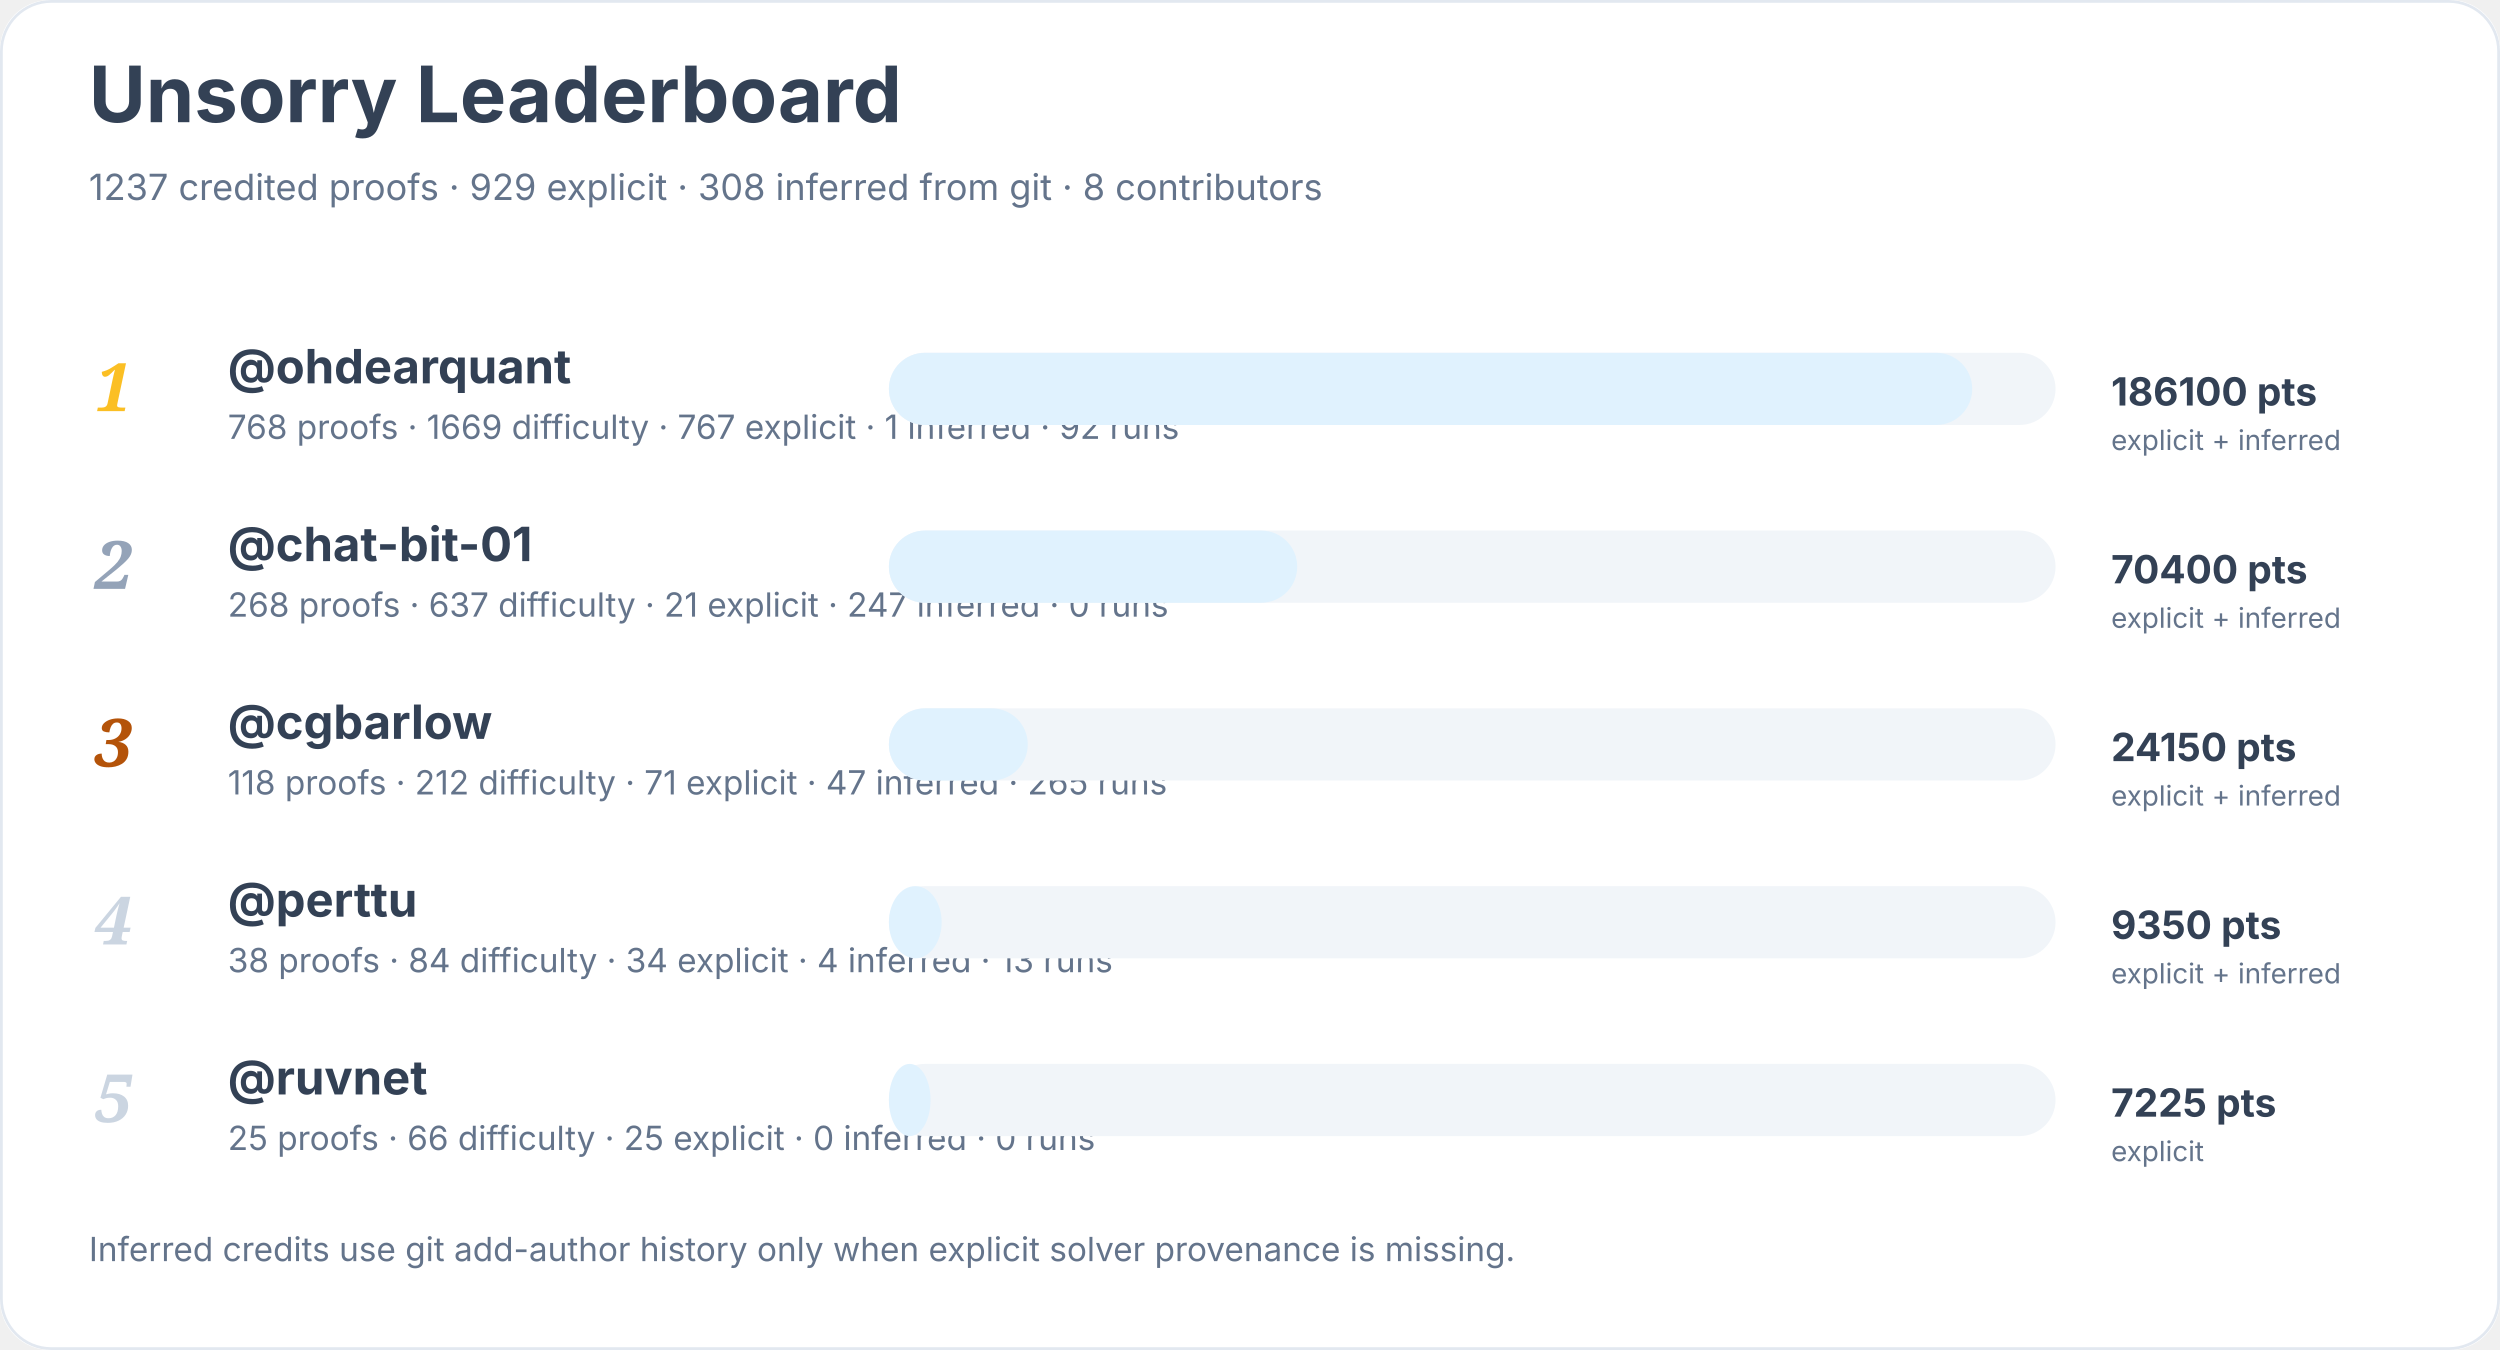
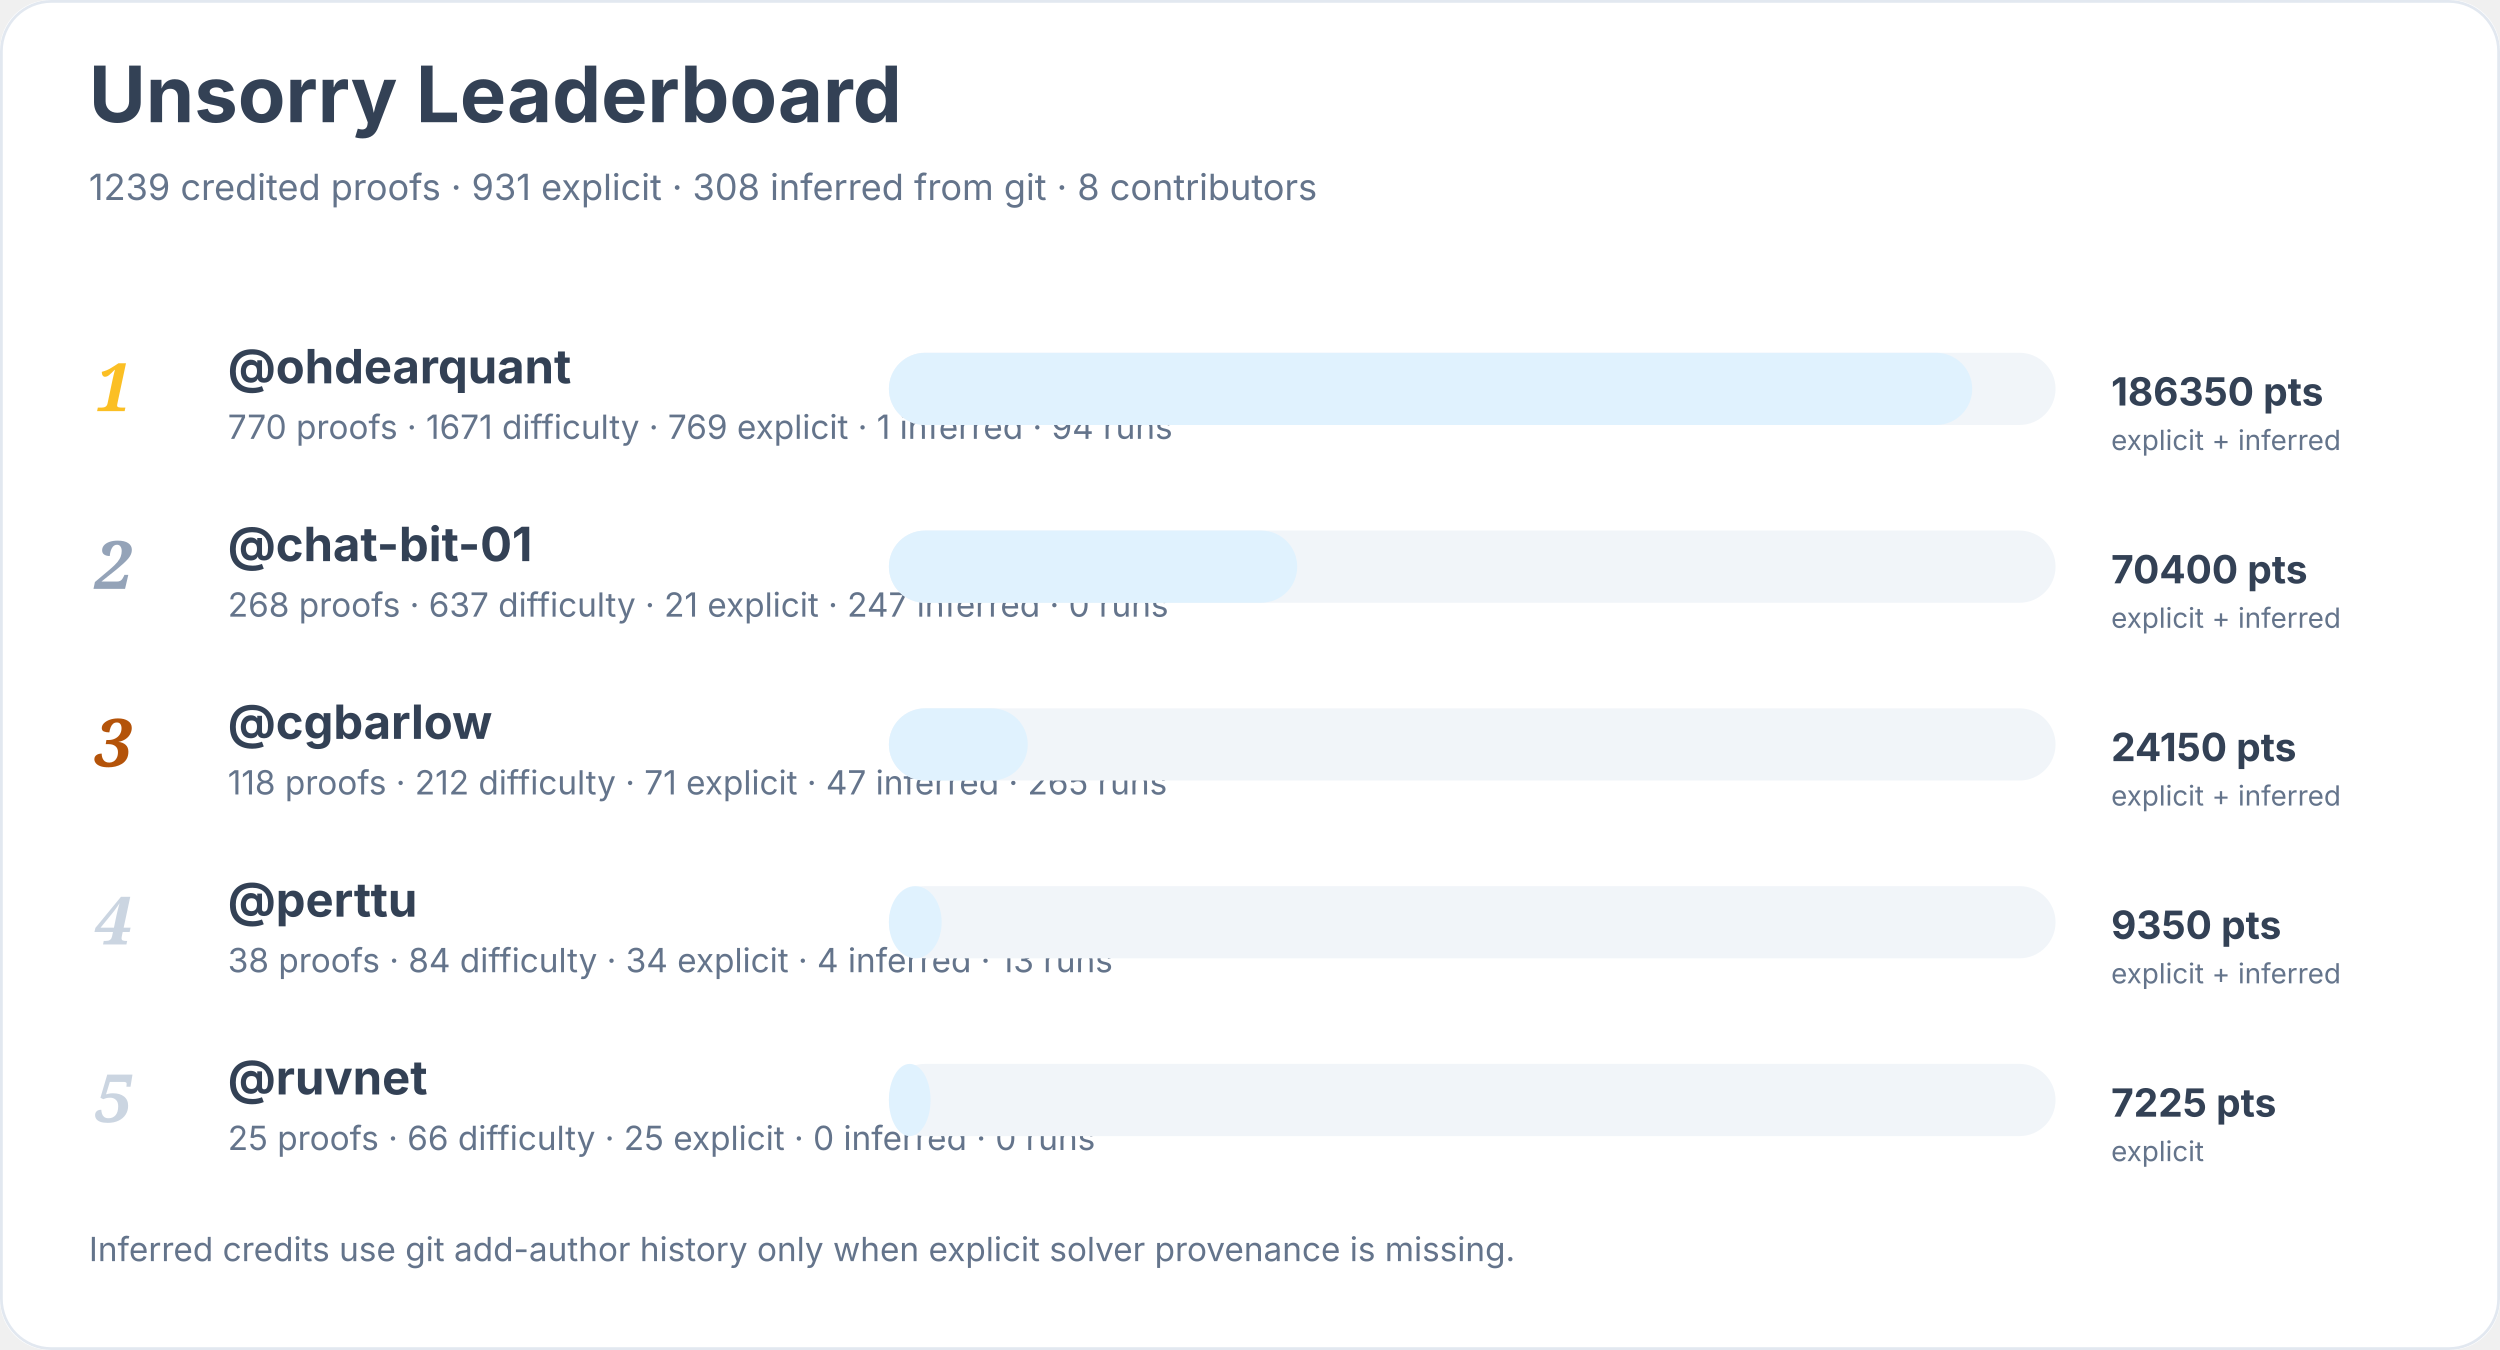
<svg xmlns="http://www.w3.org/2000/svg" width="900" height="486" viewBox="0 0 900 486" role="img" aria-labelledby="title desc">
  <rect width="900" height="100%" rx="18" fill="#ffffff" />
  <rect x="0.5" y="0.5" width="899" height="485" rx="18" fill="none" stroke="#e2e8f0" />
  <text x="32" y="44" font-family="Inter, system-ui, sans-serif" font-size="28" font-weight="700" fill="#334155">Unsorry Leaderboard</text>
-   <text x="32" y="72" font-family="Inter, system-ui, sans-serif" font-size="13" fill="#64748b">1237 credited proofs · 929 explicit · 308 inferred from git · 8 contributors</text>
+   <text x="32" y="72" font-family="Inter, system-ui, sans-serif" font-size="13" fill="#64748b">1239 credited proofs · 931 explicit · 308 inferred from git · 8 contributors</text>
  <text x="34" y="148" font-family="Georgia, serif" font-size="24" font-style="italic" font-weight="700" fill="#fbbf24">1</text>
  <a href="https://github.com/ohdearquant">
    <text x="82" y="138" font-family="Inter, system-ui, sans-serif" font-size="17" font-weight="650" fill="#334155">@ohdearquant</text>
  </a>
-   <text x="82" y="158" font-family="Inter, system-ui, sans-serif" font-size="12" fill="#64748b">768 proofs · 1669 difficulty · 767 explicit · 1 inferred · 92 runs</text>
+   <text x="82" y="158" font-family="Inter, system-ui, sans-serif" font-size="12" fill="#64748b">770 proofs · 1671 difficulty · 769 explicit · 1 inferred · 94 runs</text>
  <rect x="320" y="127" width="420" height="26" rx="13" fill="#f1f5f9" />
  <rect x="320" y="127" width="390" height="26" rx="13" fill="#e0f2fe" />
-   <text x="760" y="146" font-family="Inter, system-ui, sans-serif" font-size="14" font-weight="700" fill="#334155">186100 pts</text>
+   <text x="760" y="146" font-family="Inter, system-ui, sans-serif" font-size="14" font-weight="700" fill="#334155">186350 pts</text>
  <text x="760" y="162" font-family="Inter, system-ui, sans-serif" font-size="10" fill="#64748b">explicit + inferred</text>
  <text x="34" y="212" font-family="Georgia, serif" font-size="24" font-style="italic" font-weight="700" fill="#94a3b8">2</text>
  <a href="https://github.com/chat-bit-01">
    <text x="82" y="202" font-family="Inter, system-ui, sans-serif" font-size="17" font-weight="650" fill="#334155">@chat-bit-01</text>
  </a>
  <text x="82" y="222" font-family="Inter, system-ui, sans-serif" font-size="12" fill="#64748b">268 proofs · 637 difficulty · 21 explicit · 247 inferred · 0 runs</text>
  <rect x="320" y="191" width="420" height="26" rx="13" fill="#f1f5f9" />
  <rect x="320" y="191" width="147" height="26" rx="13" fill="#e0f2fe" />
  <text x="760" y="210" font-family="Inter, system-ui, sans-serif" font-size="14" font-weight="700" fill="#334155">70400 pts</text>
  <text x="760" y="226" font-family="Inter, system-ui, sans-serif" font-size="10" fill="#64748b">explicit + inferred</text>
  <text x="34" y="276" font-family="Georgia, serif" font-size="24" font-style="italic" font-weight="700" fill="#b45309">3</text>
  <a href="https://github.com/cgbarlow">
    <text x="82" y="266" font-family="Inter, system-ui, sans-serif" font-size="17" font-weight="650" fill="#334155">@cgbarlow</text>
  </a>
  <text x="82" y="286" font-family="Inter, system-ui, sans-serif" font-size="12" fill="#64748b">118 proofs · 212 difficulty · 71 explicit · 47 inferred · 265 runs</text>
  <rect x="320" y="255" width="420" height="26" rx="13" fill="#f1f5f9" />
  <rect x="320" y="255" width="50" height="26" rx="13" fill="#e0f2fe" />
  <text x="760" y="274" font-family="Inter, system-ui, sans-serif" font-size="14" font-weight="700" fill="#334155">24150 pts</text>
  <text x="760" y="290" font-family="Inter, system-ui, sans-serif" font-size="10" fill="#64748b">explicit + inferred</text>
  <text x="34" y="340" font-family="Georgia, serif" font-size="24" font-style="italic" font-weight="700" fill="#cbd5e1">4</text>
  <a href="https://github.com/perttu">
    <text x="82" y="330" font-family="Inter, system-ui, sans-serif" font-size="17" font-weight="650" fill="#334155">@perttu</text>
  </a>
  <text x="82" y="350" font-family="Inter, system-ui, sans-serif" font-size="12" fill="#64748b">38 proofs · 84 difficulty · 34 explicit · 4 inferred · 13 runs</text>
  <rect x="320" y="319" width="420" height="26" rx="13" fill="#f1f5f9" />
  <rect x="320" y="319" width="19" height="26" rx="13" fill="#e0f2fe" />
  <text x="760" y="338" font-family="Inter, system-ui, sans-serif" font-size="14" font-weight="700" fill="#334155">9350 pts</text>
  <text x="760" y="354" font-family="Inter, system-ui, sans-serif" font-size="10" fill="#64748b">explicit + inferred</text>
  <text x="34" y="404" font-family="Georgia, serif" font-size="24" font-style="italic" font-weight="700" fill="#cbd5e1">5</text>
  <a href="https://github.com/ruvnet">
    <text x="82" y="394" font-family="Inter, system-ui, sans-serif" font-size="17" font-weight="650" fill="#334155">@ruvnet</text>
  </a>
  <text x="82" y="414" font-family="Inter, system-ui, sans-serif" font-size="12" fill="#64748b">25 proofs · 66 difficulty · 25 explicit · 0 inferred · 0 runs</text>
  <rect x="320" y="383" width="420" height="26" rx="13" fill="#f1f5f9" />
  <rect x="320" y="383" width="15" height="26" rx="13" fill="#e0f2fe" />
  <text x="760" y="402" font-family="Inter, system-ui, sans-serif" font-size="14" font-weight="700" fill="#334155">7225 pts</text>
  <text x="760" y="418" font-family="Inter, system-ui, sans-serif" font-size="10" fill="#64748b">explicit</text>
  <text x="32" y="454" font-family="Inter, system-ui, sans-serif" font-size="12" fill="#64748b">Inferred credits use git add-author history only when explicit solver provenance is missing.</text>
</svg>
